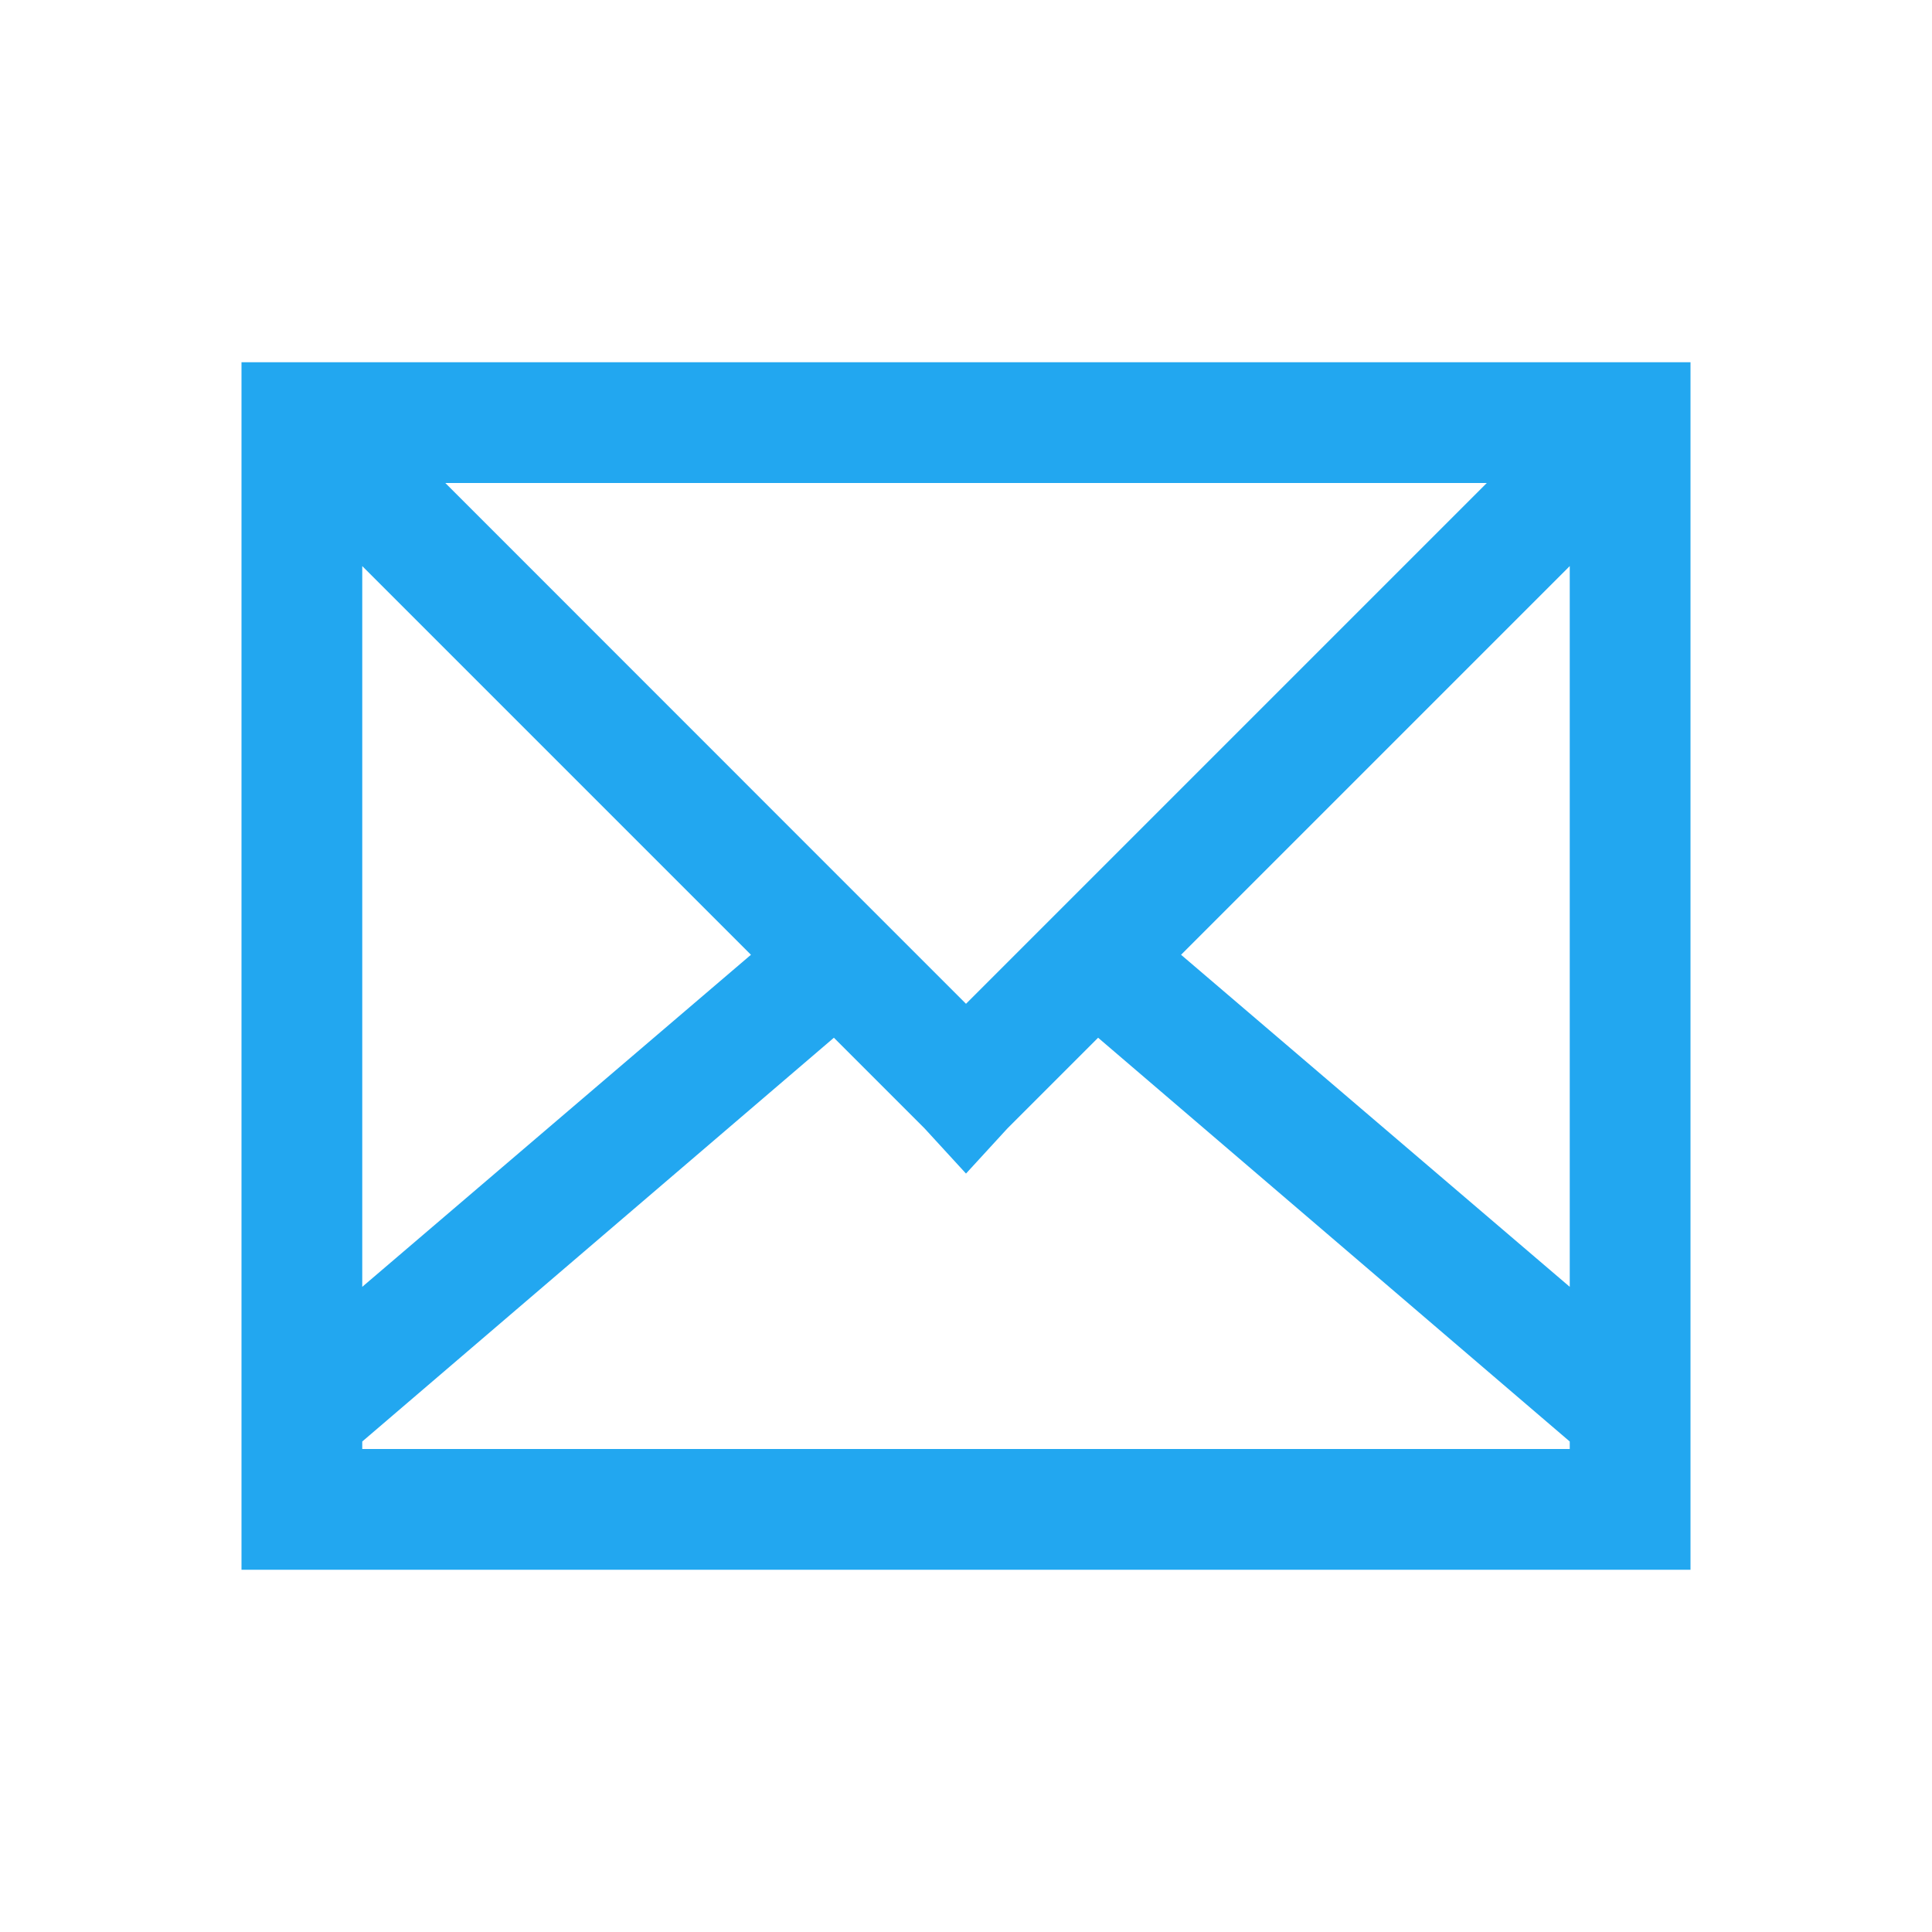
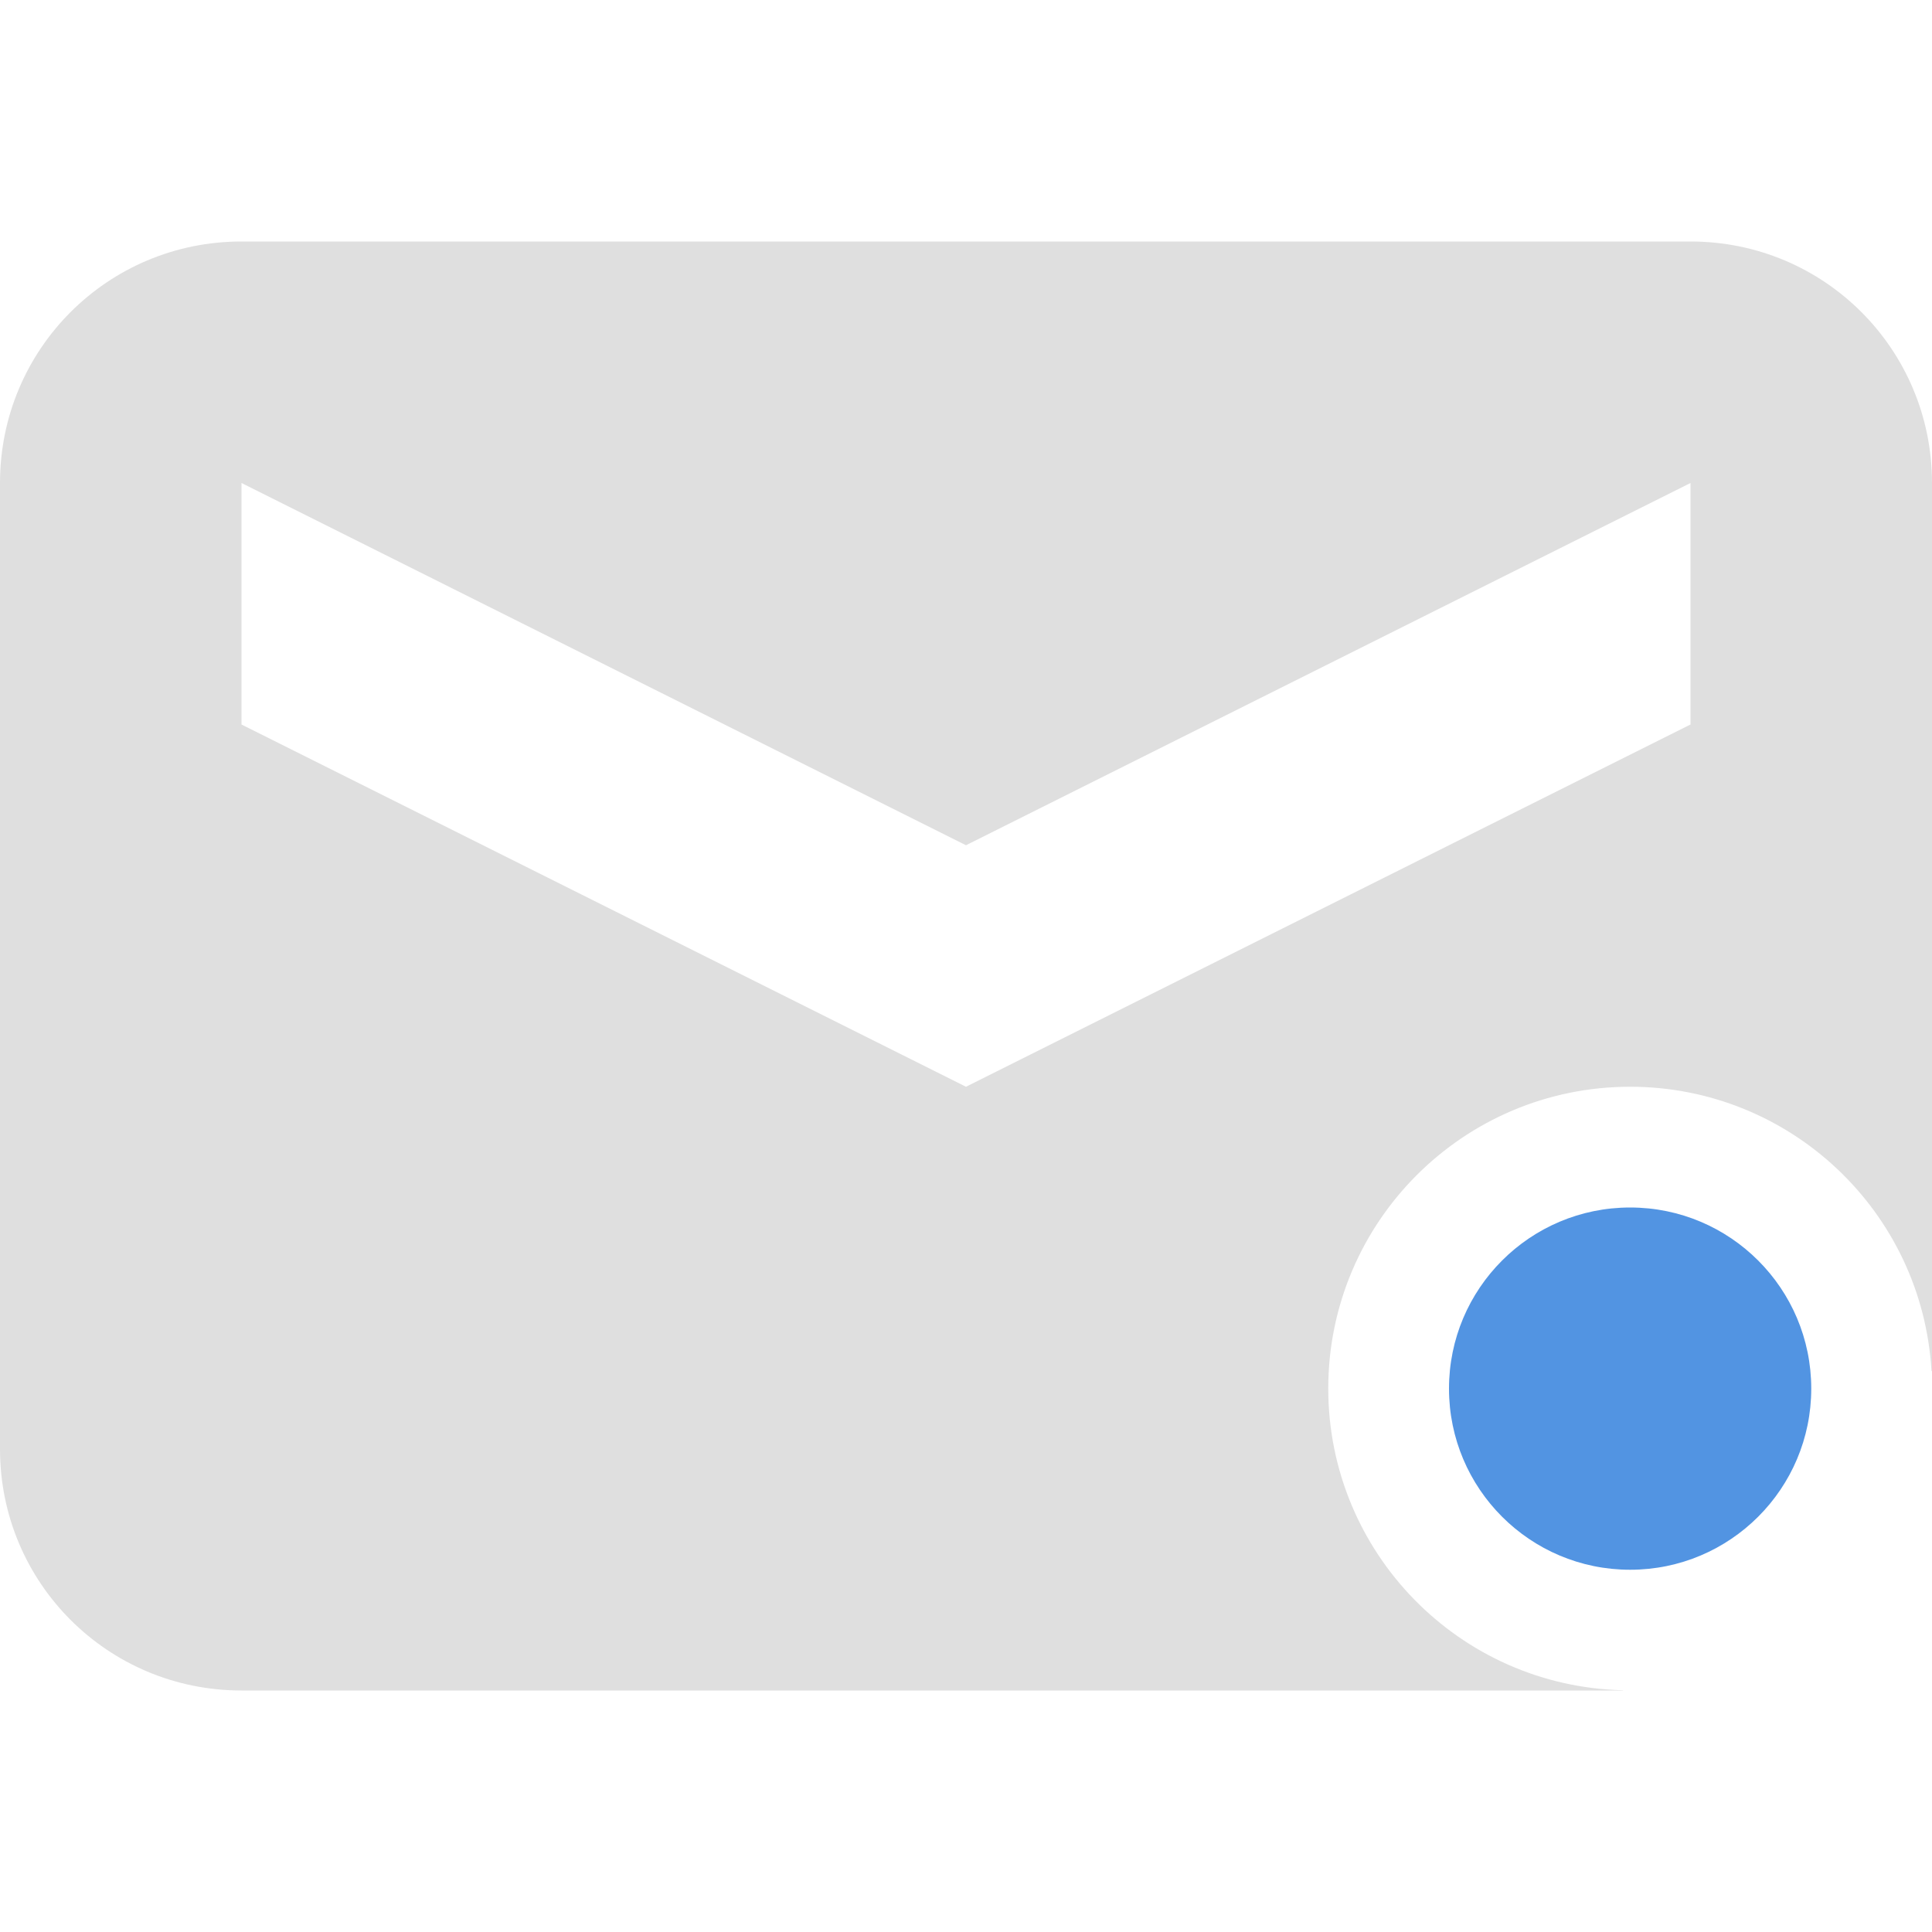
- <svg xmlns="http://www.w3.org/2000/svg" width="16" height="16">
-   <path fill="#22a7f0" color="#000" d="M2 3v10h12V3H2.687zm1.688 1h8.625L8 8.313 6.937 7.25zM3 4.688l3.219 3.219L3 10.657zm10 0v5.969l-3.219-2.75zM6.906 8.594l.75.75.344.375.344-.375.75-.75L13 11.938V12H3v-.062z" />
+ <svg xmlns="http://www.w3.org/2000/svg" width="16" height="16" version="1.1">
+   <path d="m2 2c-1.108 0-2 0.892-2 2v8c0 1.108 0.892 2 2 2h11.441v-2e-3a2.5 2.5 0 0 1-2.441-2.498 2.5 2.5 0 0 1 2.5-2.5 2.5 2.5 0 0 1 2.496 2.355h4e-3v-7.355c0-1.108-0.892-2-2-2zm0 2 6 3 6-3v2l-6 3-6-3z" color="#dfdfdf" fill="currentColor" />
+   <path d="m13.5 10a1.5 1.5 0 0 0-1.5 1.5 1.5 1.5 0 0 0 1.5 1.5 1.5 1.5 0 0 0 1.5-1.5 1.5 1.5 0 0 0-1.5-1.5z" color="#5294e2" fill="currentColor" />
</svg>
